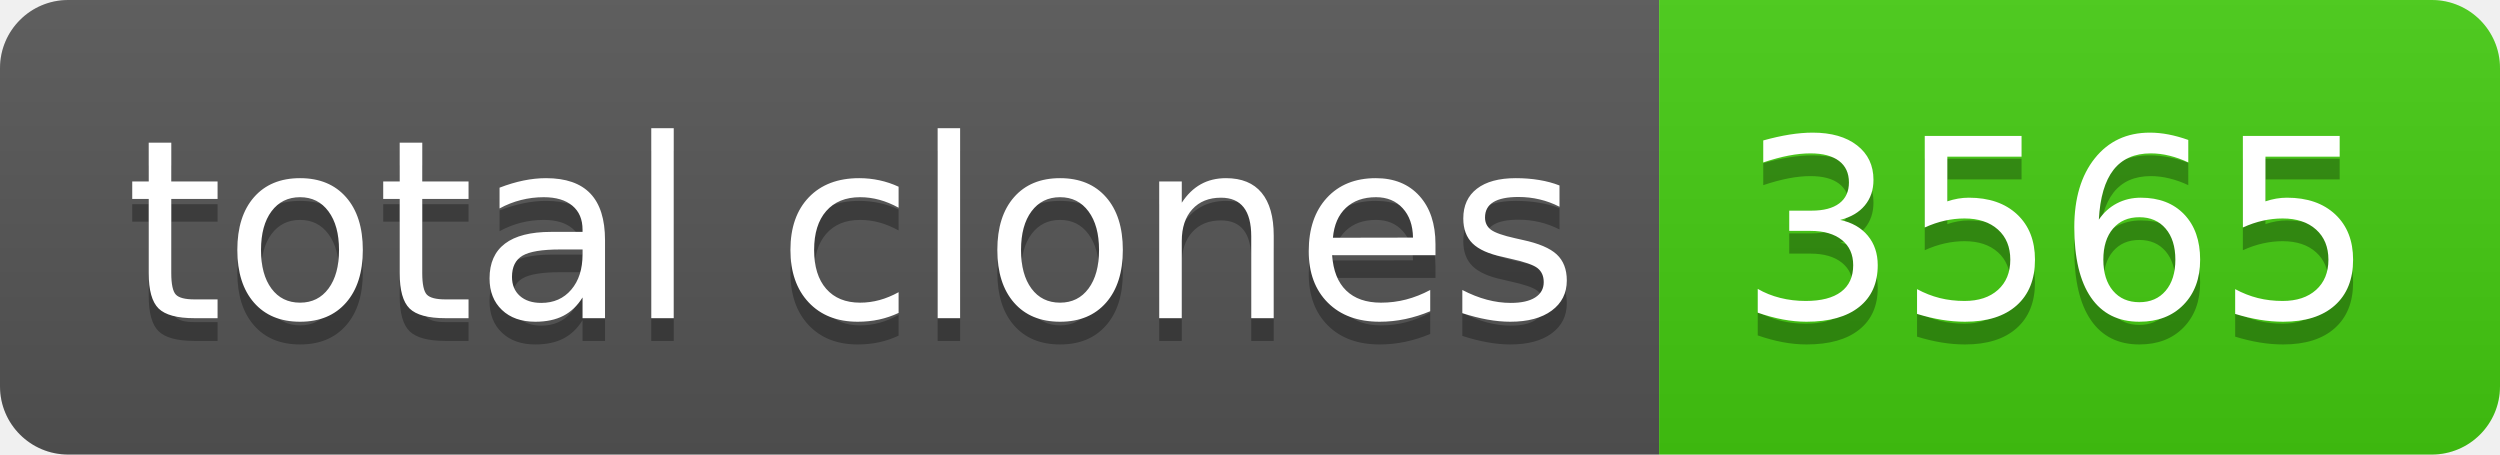
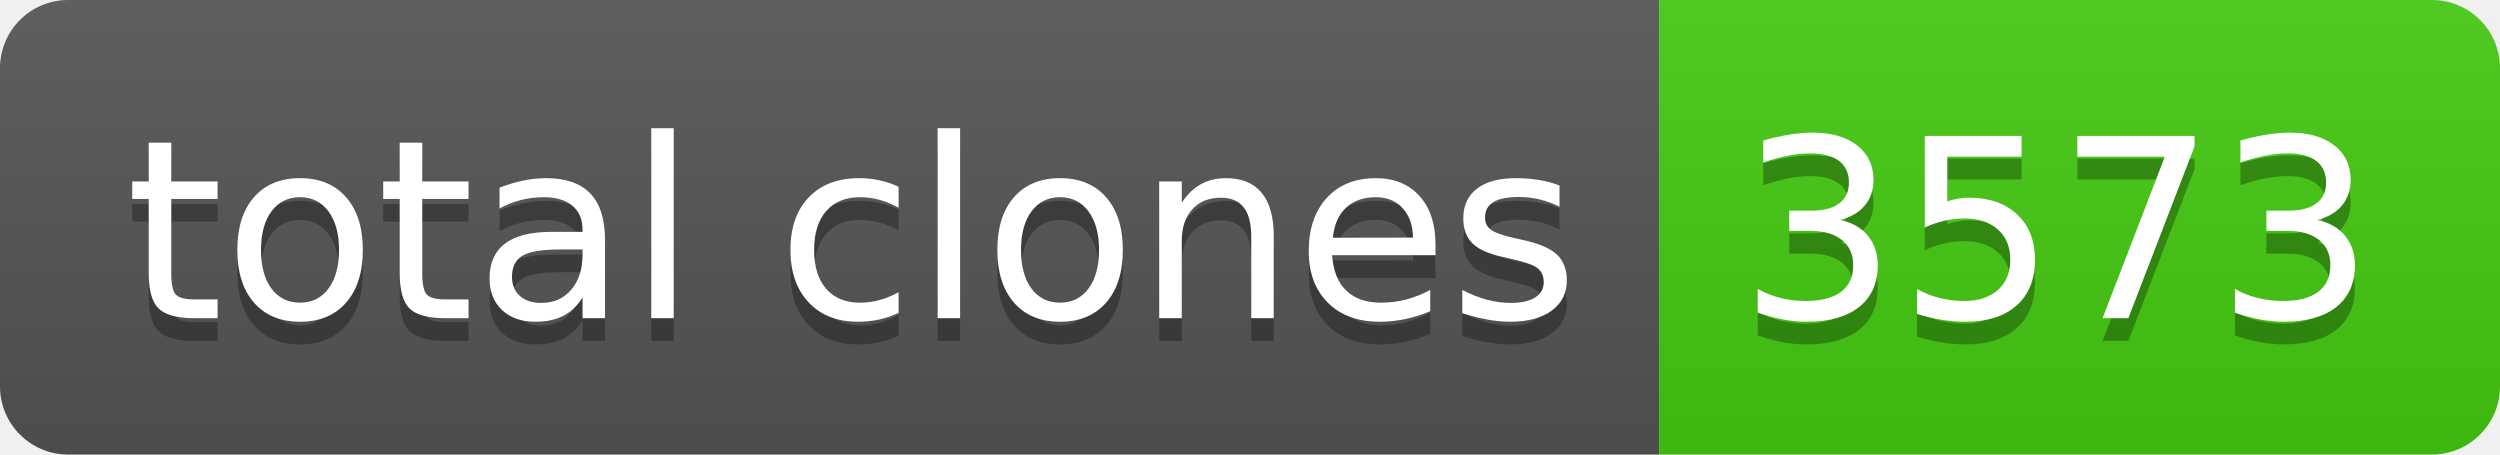
- <svg xmlns="http://www.w3.org/2000/svg" width="110" height="20" role="img" aria-label="total clones: 3565">
+ <svg xmlns="http://www.w3.org/2000/svg" width="110" height="20" role="img" aria-label="total clones: 3573">
  <linearGradient id="s" x2="0" y2="100%">
    <stop offset="0" stop-color="#bbb" stop-opacity=".1" />
    <stop offset="1" stop-opacity=".1" />
  </linearGradient>
  <clipPath id="r">
    <rect width="110" height="20" rx="3" fill="#fff" />
  </clipPath>
  <g clip-path="url(#r)">
    <rect width="73" height="20" fill="#555" />
    <rect x="73" width="37" height="20" fill="#4c1" />
    <rect width="110" height="20" fill="url(#s)" />
  </g>
  <g fill="#fff" text-anchor="middle" font-family="Verdana,Geneva,DejaVu Sans,sans-serif" text-rendering="geometricPrecision" font-size="110">
    <text aria-hidden="true" x="375" y="150" fill="#010101" fill-opacity=".3" transform="scale(.1)" textLength="630">total clones</text>
    <text x="375" y="140" transform="scale(.1)" fill="#fff" textLength="630">total clones</text>
-     <text aria-hidden="true" x="905" y="150" fill="#010101" fill-opacity=".3" transform="scale(.1)" textLength="270">3565</text>
-     <text x="905" y="140" transform="scale(.1)" fill="#fff" textLength="270">3565</text>
+     <text aria-hidden="true" x="905" y="150" fill="#010101" fill-opacity=".3" transform="scale(.1)" textLength="270">3573</text>
+     <text x="905" y="140" transform="scale(.1)" fill="#fff" textLength="270">3573</text>
  </g>
</svg>
